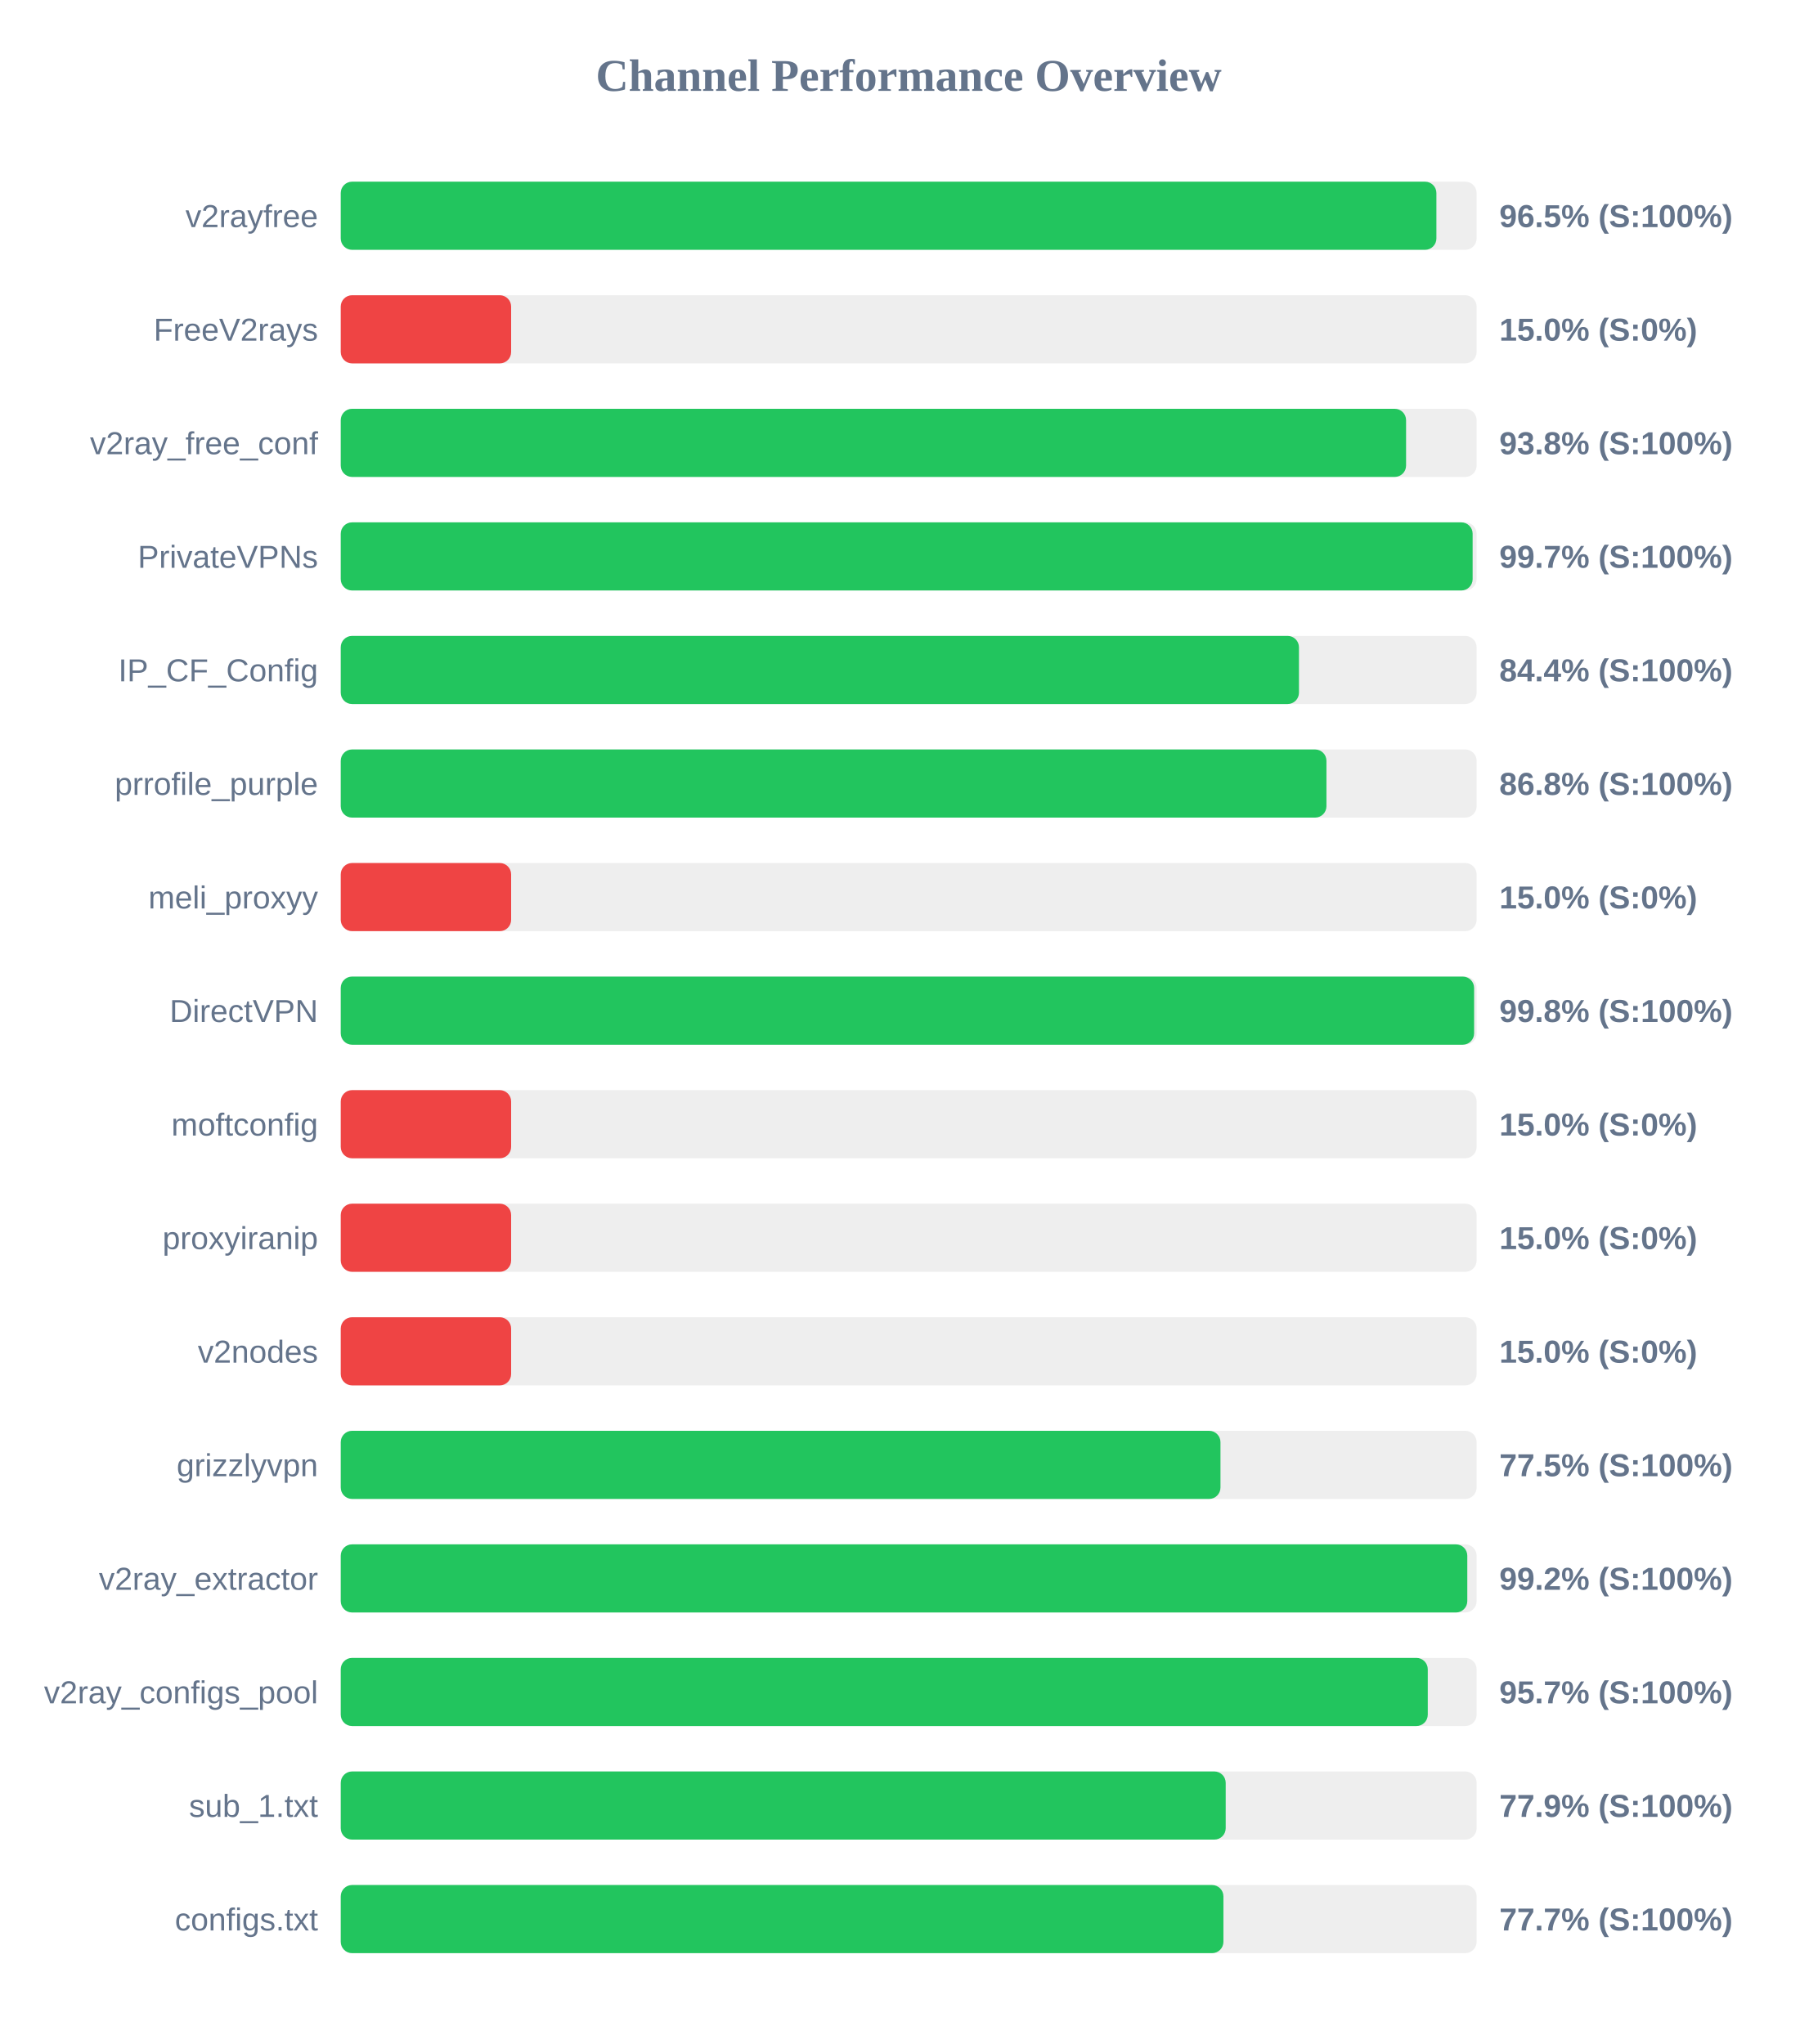
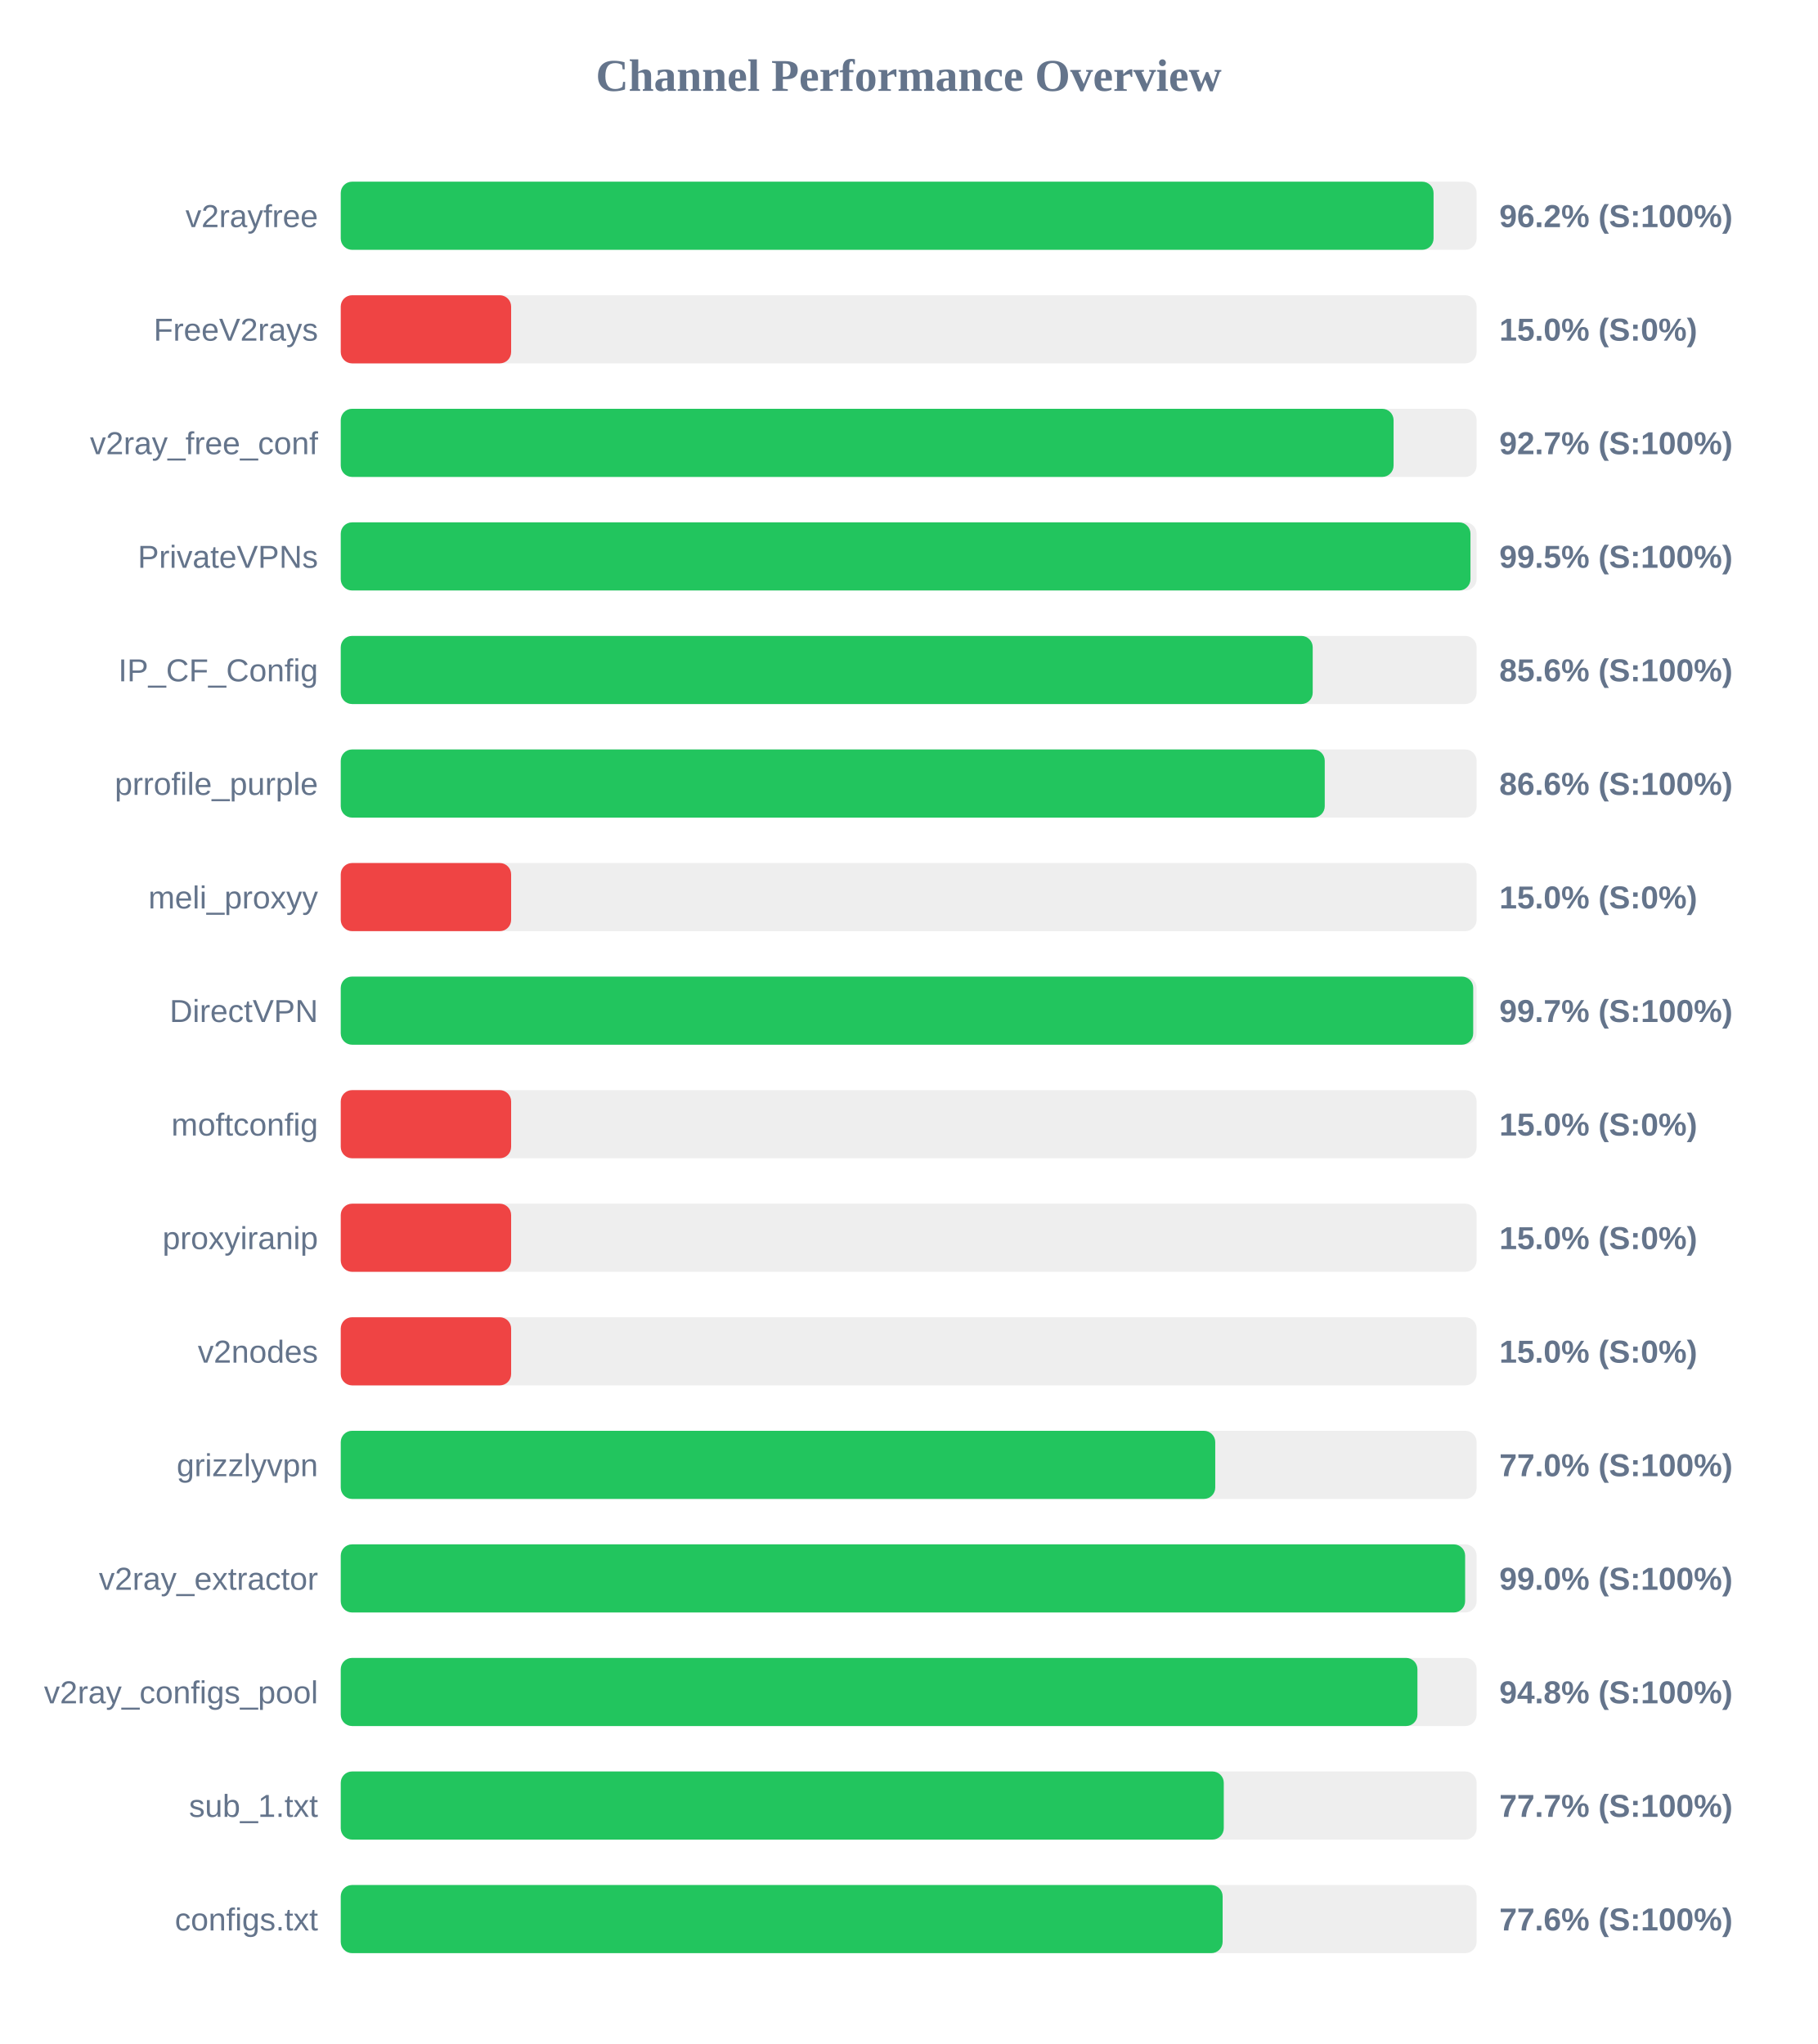
<svg xmlns="http://www.w3.org/2000/svg" width="800" height="900" version="1.1">
  <style>
        .row { font: 14px Arial; fill: #64748b; }
        .score { font: bold 14px Arial; fill: #64748b; }
    </style>
  <text x="400" y="40" text-anchor="middle" font-size="20px" font-weight="bold" fill="#64748b">Channel Performance Overview</text>
  <rect x="150" y="80" width="500" height="30" fill="#eee" rx="5" />
-   <rect x="150" y="80" width="482.3" height="30" fill="#22c55e" rx="5" />
+   <rect x="150" y="80" width="481.05" height="30" fill="#22c55e" rx="5" />
  <text x="140" y="100" text-anchor="end" class="row">v2rayfree</text>
-   <text x="660" y="100" text-anchor="start" class="score">96.5% (S:100%)</text>
+   <text x="660" y="100" text-anchor="start" class="score">96.2% (S:100%)</text>
  <rect x="150" y="130" width="500" height="30" fill="#eee" rx="5" />
  <rect x="150" y="130" width="75.0" height="30" fill="#ef4444" rx="5" />
  <text x="140" y="150" text-anchor="end" class="row">FreeV2rays</text>
  <text x="660" y="150" text-anchor="start" class="score">15.0% (S:0%)</text>
  <rect x="150" y="180" width="500" height="30" fill="#eee" rx="5" />
-   <rect x="150" y="180" width="468.95" height="30" fill="#22c55e" rx="5" />
+   <rect x="150" y="180" width="463.45" height="30" fill="#22c55e" rx="5" />
  <text x="140" y="200" text-anchor="end" class="row">v2ray_free_conf</text>
-   <text x="660" y="200" text-anchor="start" class="score">93.8% (S:100%)</text>
+   <text x="660" y="200" text-anchor="start" class="score">92.7% (S:100%)</text>
  <rect x="150" y="230" width="500" height="30" fill="#eee" rx="5" />
-   <rect x="150" y="230" width="498.25" height="30" fill="#22c55e" rx="5" />
+   <rect x="150" y="230" width="497.3" height="30" fill="#22c55e" rx="5" />
  <text x="140" y="250" text-anchor="end" class="row">PrivateVPNs</text>
-   <text x="660" y="250" text-anchor="start" class="score">99.7% (S:100%)</text>
+   <text x="660" y="250" text-anchor="start" class="score">99.5% (S:100%)</text>
  <rect x="150" y="280" width="500" height="30" fill="#eee" rx="5" />
-   <rect x="150" y="280" width="421.8" height="30" fill="#22c55e" rx="5" />
+   <rect x="150" y="280" width="427.85" height="30" fill="#22c55e" rx="5" />
  <text x="140" y="300" text-anchor="end" class="row">IP_CF_Config</text>
-   <text x="660" y="300" text-anchor="start" class="score">84.4% (S:100%)</text>
+   <text x="660" y="300" text-anchor="start" class="score">85.6% (S:100%)</text>
  <rect x="150" y="330" width="500" height="30" fill="#eee" rx="5" />
-   <rect x="150" y="330" width="433.9" height="30" fill="#22c55e" rx="5" />
+   <rect x="150" y="330" width="433.15" height="30" fill="#22c55e" rx="5" />
  <text x="140" y="350" text-anchor="end" class="row">prrofile_purple</text>
-   <text x="660" y="350" text-anchor="start" class="score">86.8% (S:100%)</text>
+   <text x="660" y="350" text-anchor="start" class="score">86.6% (S:100%)</text>
  <rect x="150" y="380" width="500" height="30" fill="#eee" rx="5" />
  <rect x="150" y="380" width="75.0" height="30" fill="#ef4444" rx="5" />
  <text x="140" y="400" text-anchor="end" class="row">meli_proxyy</text>
  <text x="660" y="400" text-anchor="start" class="score">15.0% (S:0%)</text>
  <rect x="150" y="430" width="500" height="30" fill="#eee" rx="5" />
-   <rect x="150" y="430" width="498.9" height="30" fill="#22c55e" rx="5" />
+   <rect x="150" y="430" width="498.5" height="30" fill="#22c55e" rx="5" />
  <text x="140" y="450" text-anchor="end" class="row">DirectVPN</text>
-   <text x="660" y="450" text-anchor="start" class="score">99.8% (S:100%)</text>
+   <text x="660" y="450" text-anchor="start" class="score">99.7% (S:100%)</text>
  <rect x="150" y="480" width="500" height="30" fill="#eee" rx="5" />
  <rect x="150" y="480" width="75.0" height="30" fill="#ef4444" rx="5" />
  <text x="140" y="500" text-anchor="end" class="row">moftconfig</text>
  <text x="660" y="500" text-anchor="start" class="score">15.0% (S:0%)</text>
  <rect x="150" y="530" width="500" height="30" fill="#eee" rx="5" />
  <rect x="150" y="530" width="75.0" height="30" fill="#ef4444" rx="5" />
  <text x="140" y="550" text-anchor="end" class="row">proxyiranip</text>
  <text x="660" y="550" text-anchor="start" class="score">15.0% (S:0%)</text>
  <rect x="150" y="580" width="500" height="30" fill="#eee" rx="5" />
  <rect x="150" y="580" width="75.0" height="30" fill="#ef4444" rx="5" />
  <text x="140" y="600" text-anchor="end" class="row">v2nodes</text>
  <text x="660" y="600" text-anchor="start" class="score">15.0% (S:0%)</text>
  <rect x="150" y="630" width="500" height="30" fill="#eee" rx="5" />
-   <rect x="150" y="630" width="387.25" height="30" fill="#22c55e" rx="5" />
+   <rect x="150" y="630" width="384.95" height="30" fill="#22c55e" rx="5" />
  <text x="140" y="650" text-anchor="end" class="row">grizzlyvpn</text>
-   <text x="660" y="650" text-anchor="start" class="score">77.5% (S:100%)</text>
+   <text x="660" y="650" text-anchor="start" class="score">77.0% (S:100%)</text>
  <rect x="150" y="680" width="500" height="30" fill="#eee" rx="5" />
-   <rect x="150" y="680" width="495.9" height="30" fill="#22c55e" rx="5" />
+   <rect x="150" y="680" width="494.95" height="30" fill="#22c55e" rx="5" />
  <text x="140" y="700" text-anchor="end" class="row">v2ray_extractor</text>
-   <text x="660" y="700" text-anchor="start" class="score">99.2% (S:100%)</text>
+   <text x="660" y="700" text-anchor="start" class="score">99.0% (S:100%)</text>
  <rect x="150" y="730" width="500" height="30" fill="#eee" rx="5" />
-   <rect x="150" y="730" width="478.5" height="30" fill="#22c55e" rx="5" />
+   <rect x="150" y="730" width="473.95" height="30" fill="#22c55e" rx="5" />
  <text x="140" y="750" text-anchor="end" class="row">v2ray_configs_pool</text>
-   <text x="660" y="750" text-anchor="start" class="score">95.7% (S:100%)</text>
+   <text x="660" y="750" text-anchor="start" class="score">94.8% (S:100%)</text>
  <rect x="150" y="780" width="500" height="30" fill="#eee" rx="5" />
-   <rect x="150" y="780" width="389.55" height="30" fill="#22c55e" rx="5" />
+   <rect x="150" y="780" width="388.7" height="30" fill="#22c55e" rx="5" />
  <text x="140" y="800" text-anchor="end" class="row">sub_1.txt</text>
-   <text x="660" y="800" text-anchor="start" class="score">77.9% (S:100%)</text>
+   <text x="660" y="800" text-anchor="start" class="score">77.7% (S:100%)</text>
  <rect x="150" y="830" width="500" height="30" fill="#eee" rx="5" />
-   <rect x="150" y="830" width="388.55" height="30" fill="#22c55e" rx="5" />
+   <rect x="150" y="830" width="388.2" height="30" fill="#22c55e" rx="5" />
  <text x="140" y="850" text-anchor="end" class="row">configs.txt</text>
-   <text x="660" y="850" text-anchor="start" class="score">77.7% (S:100%)</text>
+   <text x="660" y="850" text-anchor="start" class="score">77.6% (S:100%)</text>
</svg>
